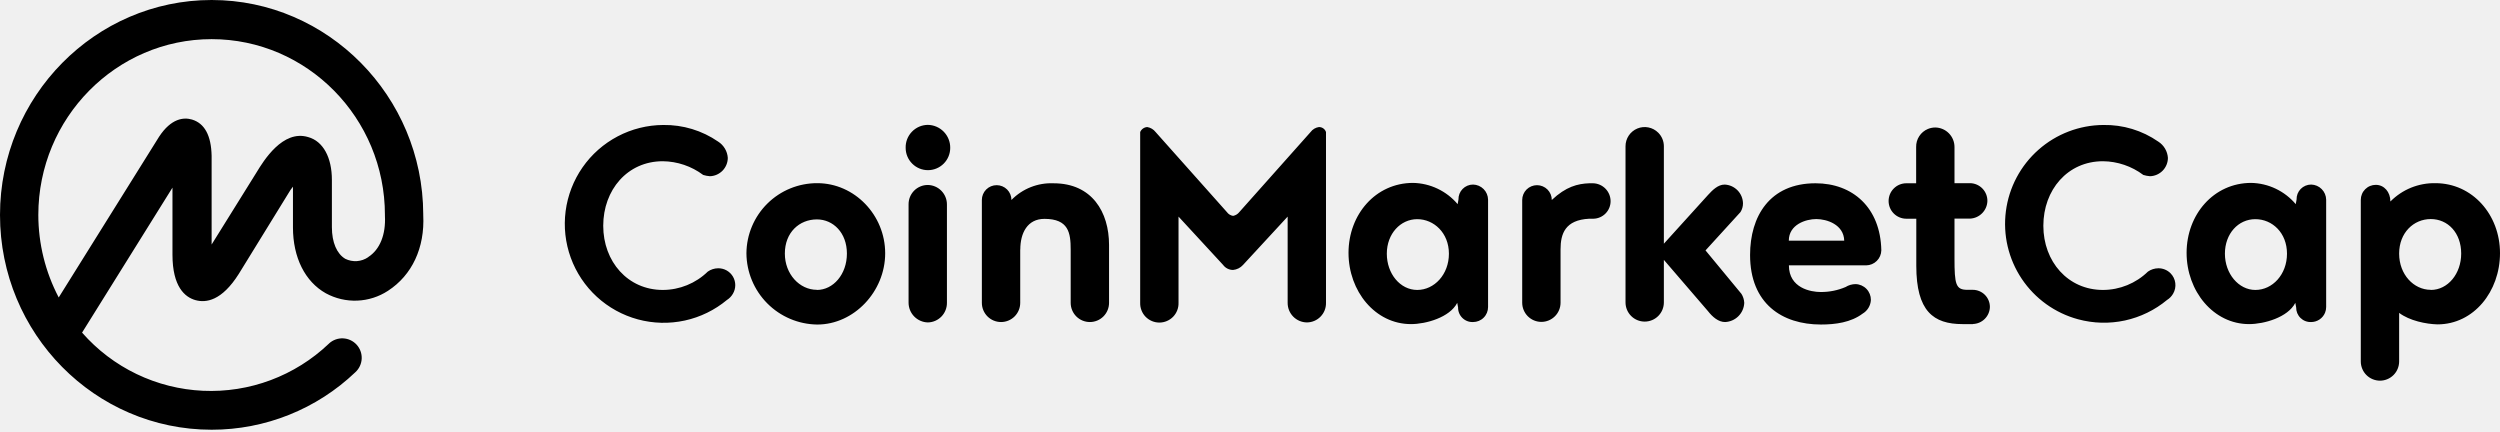
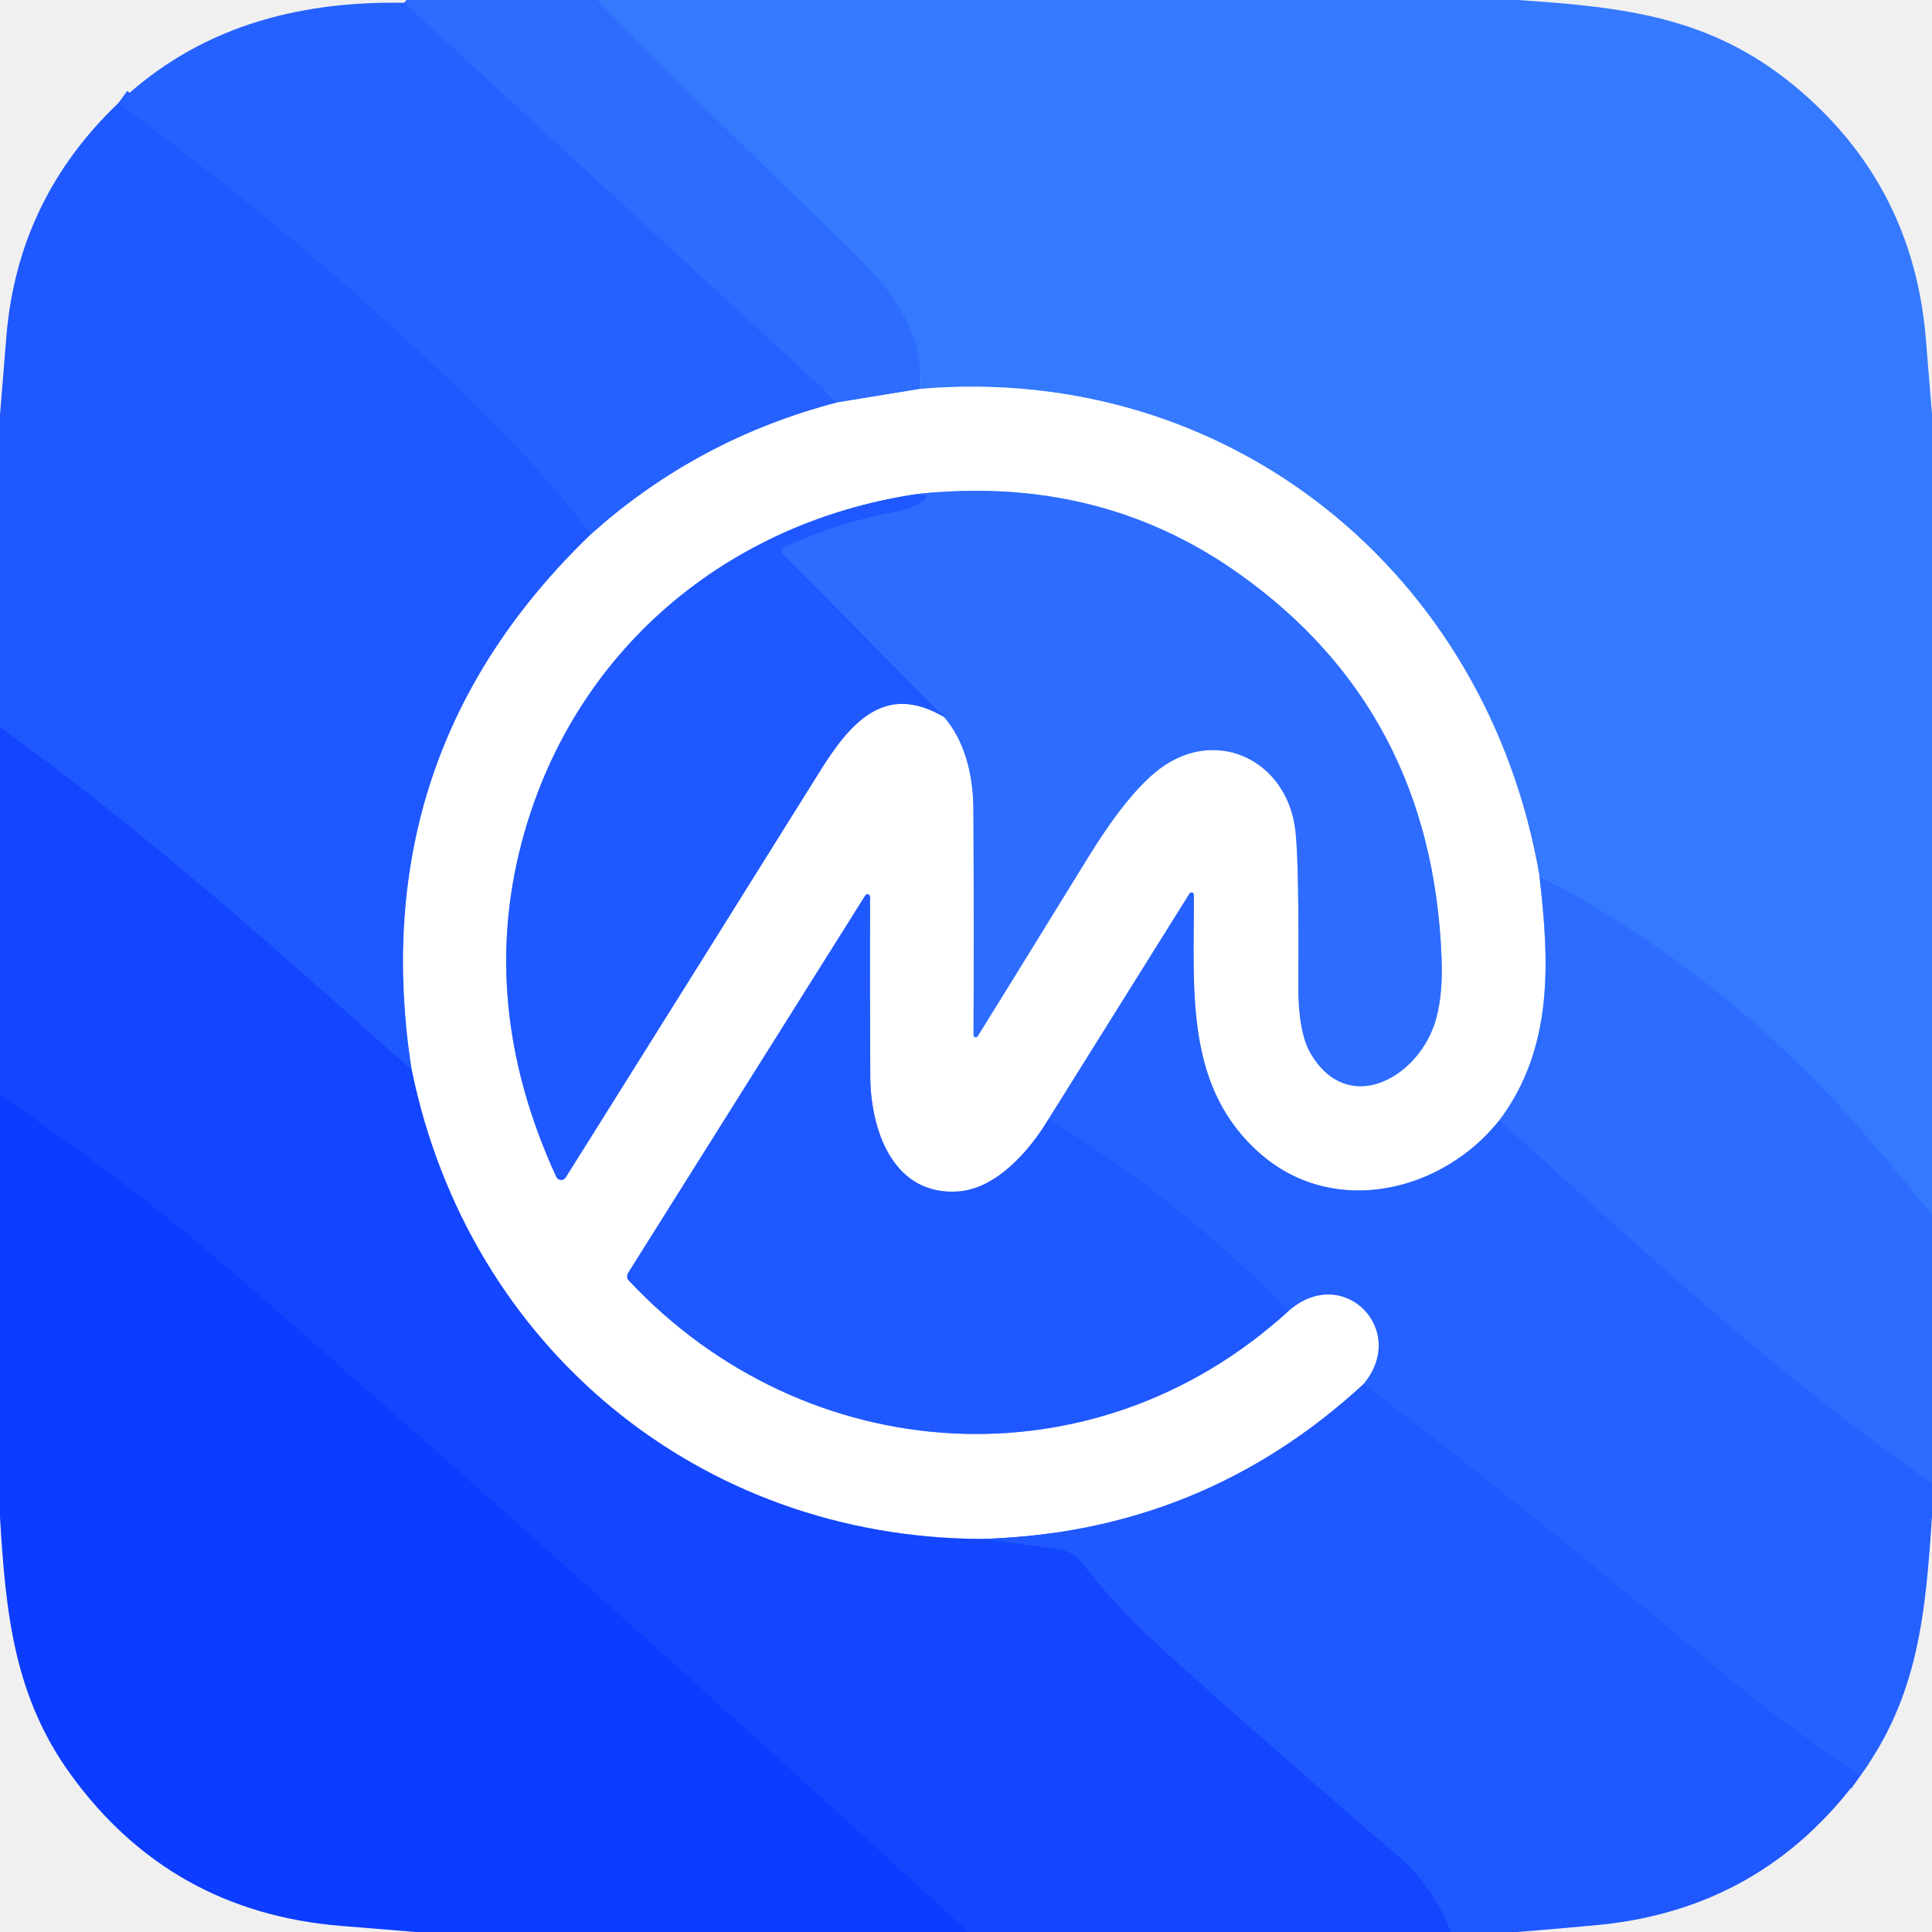
- <svg xmlns="http://www.w3.org/2000/svg" width="168" height="29" viewBox="0 0 168 29" fill="none" style="fill: none !important;">
-   <path d="M28.442 14.445V14.389C28.414 6.466 22.032 0 14.221 0C6.41 0 0 6.466 0 14.445C0 22.425 6.381 28.878 14.221 28.878C17.819 28.88 21.279 27.496 23.881 25.012C24.137 24.778 24.29 24.451 24.306 24.105C24.322 23.758 24.199 23.419 23.965 23.163C23.73 22.906 23.404 22.753 23.057 22.738C22.71 22.722 22.371 22.845 22.115 23.079L22.087 23.107C20.964 24.174 19.637 25.004 18.186 25.546C16.734 26.088 15.188 26.331 13.64 26.26C12.092 26.19 10.575 25.807 9.179 25.136C7.782 24.464 6.536 23.517 5.515 22.352L11.59 12.61V17.118C11.59 19.272 12.43 19.973 13.136 20.169C13.842 20.365 14.901 20.223 16.048 18.404L19.381 12.992C19.47 12.834 19.573 12.684 19.687 12.543V15.288C19.687 17.303 20.499 18.927 21.898 19.71C22.544 20.062 23.273 20.232 24.008 20.202C24.742 20.173 25.455 19.945 26.071 19.543C27.687 18.494 28.555 16.657 28.442 14.445ZM24.746 17.28C24.522 17.435 24.26 17.526 23.988 17.546C23.716 17.565 23.444 17.512 23.2 17.391C22.64 17.056 22.303 16.301 22.303 15.265V12.092C22.303 10.582 21.715 9.489 20.708 9.211C18.999 8.695 17.713 10.806 17.236 11.59L14.221 16.432V10.47C14.193 9.099 13.744 8.287 12.904 8.034C12.344 7.867 11.504 7.952 10.693 9.184L3.946 19.989C3.048 18.279 2.578 16.377 2.575 14.445C2.575 7.922 7.809 2.631 14.221 2.631C20.633 2.631 25.867 7.922 25.867 14.445V14.502C25.934 15.76 25.53 16.77 24.747 17.272L24.746 17.28ZM48.263 9.518C48.449 9.637 48.603 9.798 48.715 9.987C48.828 10.177 48.894 10.39 48.908 10.61C48.906 10.931 48.779 11.239 48.555 11.469C48.33 11.699 48.025 11.833 47.704 11.842C47.552 11.83 47.401 11.802 47.255 11.757C46.471 11.169 45.519 10.846 44.539 10.835C42.16 10.835 40.537 12.765 40.537 15.172C40.537 17.579 42.189 19.484 44.539 19.484C45.669 19.482 46.753 19.04 47.562 18.252C47.768 18.107 48.012 18.029 48.263 18.028C48.464 18.026 48.662 18.077 48.836 18.176C49.011 18.276 49.156 18.42 49.257 18.593C49.358 18.767 49.41 18.965 49.41 19.166C49.409 19.367 49.355 19.564 49.253 19.737C49.156 19.907 49.018 20.052 48.851 20.157C48.031 20.838 47.06 21.313 46.019 21.54C44.977 21.767 43.896 21.741 42.867 21.463C41.838 21.185 40.891 20.663 40.106 19.942C39.321 19.222 38.721 18.323 38.356 17.321C37.991 16.319 37.872 15.245 38.01 14.188C38.148 13.131 38.537 12.123 39.146 11.248C39.755 10.373 40.566 9.658 41.51 9.162C42.453 8.666 43.502 8.404 44.568 8.399C45.886 8.379 47.178 8.769 48.263 9.518ZM54.925 12.309C53.669 12.304 52.462 12.796 51.569 13.679C50.676 14.562 50.169 15.763 50.16 17.019C50.168 18.282 50.671 19.491 51.561 20.387C52.451 21.283 53.657 21.793 54.92 21.809C57.384 21.809 59.484 19.597 59.484 17.019C59.484 14.443 57.417 12.309 54.925 12.309ZM54.897 19.476C53.722 19.476 52.742 18.412 52.742 17.04C52.742 15.613 53.722 14.744 54.897 14.744C55.99 14.744 56.912 15.641 56.912 17.04C56.912 18.44 55.99 19.484 54.897 19.484V19.476ZM61.056 20.352V13.744C61.053 13.573 61.084 13.402 61.147 13.243C61.211 13.084 61.305 12.939 61.425 12.817C61.545 12.694 61.688 12.597 61.846 12.531C62.004 12.464 62.174 12.43 62.345 12.43C62.69 12.434 63.019 12.575 63.26 12.821C63.502 13.068 63.636 13.399 63.634 13.744V20.352C63.636 20.697 63.502 21.029 63.261 21.275C63.019 21.522 62.69 21.663 62.345 21.667C62.002 21.657 61.676 21.514 61.436 21.269C61.195 21.024 61.059 20.695 61.056 20.352ZM60.86 9.938C60.854 9.739 60.889 9.54 60.96 9.354C61.032 9.168 61.141 8.998 61.279 8.854C61.417 8.71 61.582 8.595 61.765 8.515C61.948 8.436 62.145 8.394 62.345 8.391C62.546 8.393 62.744 8.435 62.929 8.514C63.113 8.593 63.28 8.708 63.421 8.852C63.561 8.995 63.671 9.165 63.746 9.352C63.82 9.538 63.858 9.737 63.855 9.938C63.855 10.335 63.697 10.716 63.416 10.996C63.136 11.277 62.755 11.435 62.358 11.435C61.961 11.435 61.58 11.277 61.3 10.996C61.019 10.716 60.86 10.335 60.86 9.938ZM68.559 16.77V20.352C68.559 20.694 68.423 21.022 68.181 21.264C67.94 21.505 67.612 21.641 67.27 21.641C66.928 21.641 66.6 21.505 66.359 21.264C66.117 21.022 65.981 20.694 65.981 20.352V13.437C65.981 13.173 66.086 12.921 66.272 12.734C66.459 12.548 66.711 12.443 66.975 12.443C67.239 12.443 67.492 12.548 67.678 12.734C67.864 12.921 67.969 13.173 67.969 13.437C68.336 13.062 68.779 12.768 69.267 12.575C69.756 12.382 70.279 12.294 70.804 12.317C73.381 12.317 74.528 14.249 74.528 16.461V20.352C74.528 20.694 74.392 21.022 74.15 21.264C73.909 21.505 73.581 21.641 73.239 21.641C72.897 21.641 72.569 21.505 72.328 21.264C72.086 21.022 71.95 20.694 71.95 20.352V16.77C71.95 15.649 71.811 14.708 70.187 14.708C69.041 14.708 68.564 15.659 68.564 16.77H68.559ZM82.865 18.141C82.734 18.141 82.605 18.111 82.488 18.052C82.371 17.994 82.27 17.908 82.192 17.803L79.197 14.556V20.352C79.202 20.524 79.172 20.696 79.109 20.856C79.047 21.017 78.953 21.163 78.833 21.287C78.712 21.41 78.569 21.508 78.41 21.575C78.251 21.642 78.081 21.677 77.909 21.677C77.736 21.677 77.566 21.642 77.407 21.575C77.248 21.508 77.105 21.41 76.984 21.287C76.864 21.163 76.77 21.017 76.708 20.856C76.645 20.696 76.615 20.524 76.62 20.352V8.873C76.66 8.778 76.726 8.696 76.81 8.637C76.894 8.577 76.994 8.543 77.097 8.538C77.319 8.576 77.519 8.695 77.657 8.873L82.445 14.249C82.494 14.318 82.556 14.377 82.628 14.421C82.701 14.466 82.781 14.495 82.865 14.507C83.032 14.475 83.181 14.383 83.285 14.249L88.071 8.873C88.137 8.783 88.221 8.707 88.317 8.649C88.413 8.592 88.519 8.554 88.63 8.538C88.735 8.535 88.838 8.567 88.924 8.627C89.01 8.687 89.074 8.773 89.107 8.873V20.353C89.11 20.524 89.079 20.695 89.016 20.854C88.953 21.013 88.858 21.158 88.738 21.28C88.618 21.403 88.475 21.5 88.317 21.566C88.159 21.633 87.989 21.667 87.818 21.667C87.473 21.662 87.144 21.521 86.903 21.275C86.662 21.028 86.528 20.697 86.53 20.352V14.556L83.532 17.803C83.359 17.996 83.12 18.116 82.862 18.141H82.865ZM107.08 14.698H106.799C105.176 14.78 104.869 15.706 104.869 16.76V20.342C104.869 20.684 104.733 21.012 104.491 21.253C104.249 21.495 103.922 21.631 103.58 21.631C103.238 21.631 102.911 21.494 102.669 21.253C102.428 21.011 102.292 20.683 102.292 20.341V13.438C102.293 13.174 102.398 12.921 102.584 12.735C102.771 12.549 103.023 12.444 103.287 12.443C103.551 12.444 103.803 12.549 103.99 12.735C104.176 12.922 104.281 13.174 104.281 13.438C105.232 12.541 106.016 12.345 106.799 12.316H107.057C107.371 12.324 107.669 12.455 107.889 12.68C108.108 12.904 108.231 13.206 108.232 13.52C108.232 13.827 108.112 14.122 107.897 14.342C107.683 14.562 107.392 14.689 107.085 14.698H107.08ZM117.018 19.736C117.136 19.921 117.204 20.133 117.214 20.352C117.2 20.689 117.06 21.009 116.821 21.248C116.582 21.487 116.262 21.627 115.925 21.641C115.479 21.641 115.085 21.303 114.778 20.911L111.812 17.463V20.323C111.812 20.665 111.676 20.992 111.435 21.234C111.193 21.476 110.865 21.611 110.523 21.611C110.182 21.611 109.854 21.476 109.612 21.234C109.371 20.992 109.235 20.665 109.235 20.323V9.828C109.234 9.573 109.31 9.324 109.451 9.111C109.593 8.899 109.794 8.734 110.029 8.636C110.265 8.538 110.524 8.513 110.774 8.563C111.024 8.613 111.254 8.736 111.434 8.917C111.676 9.158 111.812 9.487 111.812 9.827V16.377L114.778 13.103C115.085 12.766 115.451 12.403 115.897 12.403C116.224 12.417 116.533 12.556 116.762 12.79C116.991 13.024 117.122 13.336 117.129 13.663C117.13 13.871 117.072 14.074 116.961 14.25L114.611 16.827L117.018 19.74V19.736ZM132.584 21.78H131.883C129.924 21.78 128.775 20.911 128.775 17.86V14.698H128.105C127.789 14.698 127.486 14.572 127.263 14.349C127.039 14.126 126.914 13.823 126.914 13.507C126.914 13.191 127.039 12.888 127.263 12.665C127.486 12.441 127.789 12.316 128.105 12.316H128.765V9.881C128.759 9.623 128.831 9.369 128.972 9.152C129.113 8.935 129.315 8.766 129.554 8.667C129.712 8.601 129.882 8.567 130.053 8.567C130.397 8.573 130.726 8.714 130.967 8.96C131.208 9.206 131.343 9.537 131.342 9.881V12.309H132.404C132.715 12.318 133.01 12.45 133.225 12.675C133.44 12.9 133.558 13.201 133.553 13.512C133.543 13.816 133.419 14.105 133.206 14.323C132.994 14.541 132.708 14.672 132.404 14.69H131.342V17.35C131.342 19.113 131.424 19.476 132.208 19.476H132.574C132.878 19.477 133.17 19.599 133.385 19.814C133.6 20.03 133.72 20.322 133.721 20.626C133.714 20.928 133.591 21.216 133.377 21.429C133.164 21.643 132.876 21.766 132.574 21.773L132.584 21.78ZM145.04 9.518C145.225 9.637 145.38 9.798 145.492 9.988C145.603 10.177 145.669 10.39 145.684 10.61C145.682 10.931 145.556 11.24 145.331 11.47C145.106 11.699 144.801 11.833 144.48 11.842C144.328 11.83 144.178 11.801 144.032 11.757C143.249 11.168 142.298 10.845 141.318 10.835C138.937 10.835 137.313 12.765 137.313 15.172C137.313 17.579 138.965 19.484 141.318 19.484C142.448 19.482 143.532 19.04 144.341 18.252C144.546 18.108 144.79 18.03 145.04 18.028C145.191 18.027 145.341 18.055 145.481 18.112C145.621 18.169 145.749 18.253 145.856 18.36C146.034 18.538 146.148 18.769 146.18 19.019C146.212 19.268 146.16 19.521 146.032 19.738C145.934 19.909 145.795 20.052 145.627 20.156C144.808 20.836 143.837 21.309 142.797 21.536C141.756 21.762 140.677 21.735 139.649 21.456C138.098 21.037 136.751 20.069 135.859 18.733C134.966 17.396 134.589 15.781 134.796 14.188C135.002 12.594 135.78 11.129 136.984 10.065C138.188 9 139.737 8.408 141.344 8.399C142.663 8.374 143.956 8.765 145.04 9.518ZM98.99 12.402C98.859 12.402 98.729 12.428 98.608 12.479C98.487 12.53 98.378 12.605 98.287 12.698C98.195 12.792 98.123 12.903 98.075 13.025C98.028 13.148 98.005 13.278 98.008 13.409L97.954 13.719C97.585 13.282 97.126 12.928 96.609 12.682C96.093 12.435 95.529 12.302 94.957 12.291C92.439 12.291 90.62 14.417 90.62 16.991C90.62 19.566 92.41 21.78 94.818 21.78C95.826 21.78 97.421 21.331 97.926 20.352L97.983 20.659C97.98 20.791 98.005 20.922 98.055 21.044C98.105 21.166 98.179 21.276 98.274 21.368C98.368 21.46 98.48 21.532 98.604 21.579C98.727 21.626 98.858 21.647 98.99 21.641C99.122 21.641 99.254 21.615 99.376 21.565C99.499 21.514 99.61 21.44 99.703 21.346C99.797 21.253 99.871 21.142 99.922 21.019C99.972 20.897 99.998 20.765 99.998 20.633V13.417C99.994 13.15 99.887 12.895 99.699 12.706C99.511 12.517 99.257 12.408 98.99 12.402ZM95.238 19.484C94.091 19.484 93.194 18.394 93.194 17.048C93.194 15.703 94.117 14.728 95.238 14.728C96.358 14.728 97.367 15.651 97.367 17.048C97.367 18.445 96.386 19.484 95.238 19.484ZM126.425 16.824C126.368 13.94 124.492 12.316 122.002 12.316C118.91 12.316 117.605 14.556 117.605 17.133C117.605 20.409 119.763 21.808 122.366 21.808C123.345 21.808 124.381 21.667 125.164 21.079C125.327 20.984 125.463 20.849 125.561 20.688C125.659 20.527 125.715 20.344 125.724 20.156C125.726 19.879 125.619 19.612 125.426 19.413C125.233 19.214 124.97 19.099 124.693 19.092C124.456 19.094 124.224 19.162 124.023 19.288C123.492 19.515 122.919 19.629 122.342 19.623C121.698 19.623 120.214 19.365 120.214 17.832H125.414C125.68 17.827 125.934 17.719 126.122 17.531C126.311 17.343 126.419 17.09 126.425 16.824ZM120.208 16.174C120.208 15.084 121.358 14.721 122.056 14.721C122.755 14.721 123.904 15.084 123.932 16.174H120.208ZM155.31 12.402C155.179 12.402 155.049 12.428 154.929 12.479C154.808 12.53 154.699 12.604 154.607 12.698C154.515 12.792 154.444 12.903 154.396 13.025C154.349 13.148 154.326 13.278 154.33 13.409L154.274 13.719C153.905 13.281 153.447 12.928 152.931 12.682C152.414 12.435 151.851 12.302 151.279 12.291C148.759 12.291 146.939 14.417 146.939 16.991C146.939 19.566 148.743 21.78 151.137 21.78C152.145 21.78 153.743 21.331 154.245 20.352L154.302 20.659C154.3 20.791 154.325 20.921 154.375 21.043C154.426 21.165 154.5 21.275 154.594 21.367C154.688 21.459 154.8 21.531 154.924 21.578C155.047 21.625 155.178 21.647 155.31 21.641C155.509 21.641 155.704 21.582 155.87 21.471C156.036 21.36 156.165 21.203 156.242 21.019C156.292 20.897 156.318 20.766 156.318 20.633V13.417C156.314 13.15 156.206 12.896 156.018 12.707C155.83 12.517 155.577 12.408 155.31 12.402ZM151.557 19.484C150.439 19.484 149.514 18.394 149.514 17.048C149.514 15.703 150.411 14.728 151.557 14.728C152.704 14.728 153.686 15.651 153.686 17.048C153.686 18.445 152.712 19.484 151.563 19.484H151.557ZM163.657 12.309C163.096 12.299 162.539 12.403 162.019 12.614C161.499 12.826 161.028 13.142 160.634 13.541C160.634 12.899 160.214 12.422 159.655 12.422C159.522 12.422 159.391 12.447 159.268 12.498C159.146 12.548 159.034 12.623 158.941 12.716C158.847 12.81 158.772 12.921 158.722 13.044C158.671 13.166 158.645 13.297 158.645 13.43V24.293C158.646 24.634 158.782 24.962 159.023 25.203C159.264 25.444 159.592 25.58 159.933 25.581C160.275 25.581 160.602 25.445 160.844 25.203C161.085 24.962 161.221 24.635 161.222 24.293V21.025C161.92 21.555 163.041 21.78 163.799 21.798C166.235 21.798 168 19.587 168 17.01C168 14.432 166.15 12.309 163.657 12.309ZM163.348 19.476C162.201 19.476 161.222 18.446 161.222 17.041C161.222 15.636 162.201 14.721 163.348 14.721C164.495 14.721 165.392 15.644 165.392 17.041C165.392 18.393 164.498 19.484 163.348 19.484V19.476Z" fill="currentColor" style="fill: rgb(0, 0, 0) !important;" />
+ <svg xmlns="http://www.w3.org/2000/svg" version="1.1" viewBox="0.00 0.00 180.00 180.00" width="128" height="128">
+   <g stroke-width="2.00" fill="none" stroke-linecap="butt">
+     <path stroke="#3173ff" vector-effect="non-scaling-stroke" d="   M 55.66 0.00   Q 66.73 11.27 78.07 22.10   C 82.35 26.19 86.06 30.13 85.76 36.23" />
+     <path stroke="#96b6ff" vector-effect="non-scaling-stroke" d="   M 85.76 36.23   L 78.05 37.49" />
+     <path stroke="#2967ff" vector-effect="non-scaling-stroke" d="   M 78.05 37.49   L 37.64 0.26" />
+     <path stroke="#3173ff" vector-effect="non-scaling-stroke" d="   M 180.00 113.20   Q 174.92 106.94 171.97 103.69   Q 159.65 90.16 143.42 81.60" />
+     <path stroke="#9abcff" vector-effect="non-scaling-stroke" d="   M 143.42 81.60   C 138.58 53.41 114.58 33.81 85.76 36.23" />
+     <path stroke="#92b0ff" vector-effect="non-scaling-stroke" d="   M 78.05 37.49   Q 65.04 40.86 55.08 49.76" />
+     <path stroke="#225dff" vector-effect="non-scaling-stroke" d="   M 55.08 49.76   Q 50.19 43.59 45.82 39.26   Q 30.02 23.58 11.02 9.61" />
+     <path stroke="#8facff" vector-effect="non-scaling-stroke" d="   M 55.08 49.76   Q 33.81 70.19 38.36 99.69" />
+     <path stroke="#194fff" vector-effect="non-scaling-stroke" d="   M 38.36 99.69   C 25.96 88.67 13.53 77.47 0.00 67.76" />
+     <path stroke="#96b6ff" vector-effect="non-scaling-stroke" d="   M 143.42 81.60   C 144.37 89.67 144.74 97.63 139.70 104.37" />
+     <path stroke="#92b0ff" vector-effect="non-scaling-stroke" d="   M 139.70 104.37   C 134.35 111.08 124.40 113.40 117.61 107.65   C 110.27 101.43 111.27 92.21 111.23 83.38   A 0.22 0.22 0.0 0 0 110.82 83.26   L 97.70 104.25" />
+     <path stroke="#8facff" vector-effect="non-scaling-stroke" d="   M 97.70 104.25   C 95.92 107.23 92.82 110.73 89.33 111.00   C 83.25 111.46 81.11 105.36 81.08 100.27   Q 81.04 92.29 81.06 83.55   A 0.24 0.24 0.0 0 0 80.62 83.42   L 58.52 118.60   A 0.58 0.58 0.0 0 0 58.59 119.31   C 75.03 136.87 101.89 138.76 120.06 122.13" />
+     <path stroke="#92b0ff" vector-effect="non-scaling-stroke" d="   M 120.06 122.13   C 125.12 117.68 131.25 123.87 127.06 128.93" />
+     <path stroke="#8facff" vector-effect="non-scaling-stroke" d="   M 127.06 128.93   Q 112.05 142.79 91.50 143.38" />
+     <path stroke="#89a3ff" vector-effect="non-scaling-stroke" d="   M 91.50 143.38   C 65.14 143.31 43.63 125.43 38.36 99.69" />
+     <path stroke="#8facff" vector-effect="non-scaling-stroke" d="   M 85.43 46.03   C 66.93 48.81 52.64 61.51 48.34 79.55   Q 44.81 94.38 51.83 109.65   A 0.50 0.50 0.0 0 0 52.70 109.71   Q 66.51 87.69 76.35 71.92   C 79.27 67.23 82.48 63.58 87.96 66.80" />
+     <path stroke="#96b6ff" vector-effect="non-scaling-stroke" d="   M 87.96 66.80   Q 90.66 69.99 90.69 75.50   Q 90.75 87.05 90.70 96.42   A 0.21 0.21 0.0 0 0 91.09 96.54   Q 92.01 95.09 101.37 79.89   Q 104.73 74.43 107.52 72.05   C 112.95 67.40 120.03 70.68 120.71 77.56   Q 121.04 80.87 120.96 91.75   Q 120.94 96.14 122.11 98.15   C 125.50 103.93 131.80 100.61 133.59 95.57   Q 134.46 93.13 134.31 89.30   Q 133.45 66.19 115.36 53.40   Q 102.36 44.20 85.43 46.03" />
+     <path stroke="#2662ff" vector-effect="non-scaling-stroke" d="   M 87.96 66.80   L 72.96 51.66   A 0.42 0.42 0.0 0 1 73.08 50.98   Q 77.97 48.69 83.38 47.69   Q 84.54 47.48 85.37 47.05   Q 87.11 46.14 85.43 46.03" />
+     <path stroke="#194fff" vector-effect="non-scaling-stroke" d="   M 91.50 143.38   L 98.59 144.32   A 3.35 3.33 -14.9 0 1 100.80 145.59   Q 103.41 148.98 106.84 152.27   Q 111.56 156.79 130.42 173.07   Q 133.53 175.76 135.17 180.00" />
+     <path stroke="#1041ff" vector-effect="non-scaling-stroke" d="   M 90.21 180.00   Q 53.87 146.61 22.53 119.27   Q 12.44 110.46 0.00 102.02" />
+     <path stroke="#2967ff" vector-effect="non-scaling-stroke" d="   M 180.00 138.18   C 165.77 128.30 153.64 117.06 139.70 104.37" />
+     <path stroke="#225dff" vector-effect="non-scaling-stroke" d="   M 173.29 165.48   Q 164.68 159.43 160.94 156.27   Q 144.32 142.21 127.06 128.93" />
+     <path stroke="#225dff" vector-effect="non-scaling-stroke" d="   M 120.06 122.13   Q 109.94 111.78 97.70 104.25" />
+   </g>
+   <path fill="#2d6cff" d="   M 55.66 0.00   Q 66.73 11.27 78.07 22.10   C 82.35 26.19 86.06 30.13 85.76 36.23   L 78.05 37.49   L 37.64 0.26   Q 38.48 0.20 38.65 0.00   L 55.66 0.00   Z" />
+   <path fill="#3579ff" d="   M 141.37 0.00   C 151.23 0.66 159.33 1.50 167.22 8.03   Q 178.22 17.16 179.42 31.51   Q 179.72 35.03 180.00 38.57   L 180.00 113.20   Q 174.92 106.94 171.97 103.69   Q 159.65 90.16 143.42 81.60   C 138.58 53.41 114.58 33.81 85.76 36.23   C 86.06 30.13 82.35 26.19 78.07 22.10   Q 66.73 11.27 55.66 0.00   L 141.37 0.00   Z" />
+   <path fill="#2561ff" d="   M 37.64 0.26   L 78.05 37.49   Q 65.04 40.86 55.08 49.76   Q 50.19 43.59 45.82 39.26   Q 30.02 23.58 11.02 9.61   C 18.38 2.61 27.52 0.08 37.64 0.26   Z" />
+   <path fill="#1f58ff" d="   M 55.08 49.76   Q 33.81 70.19 38.36 99.69   C 25.96 88.67 13.53 77.47 0.00 67.76   L 0.00 38.66   Q 0.29 34.96 0.60 31.27   Q 1.67 18.53 11.02 9.61   Q 30.02 23.58 45.82 39.26   Q 50.19 43.59 55.08 49.76   Z" />
+   <path fill="#ffffff" d="   M 143.42 81.60   C 144.37 89.67 144.74 97.63 139.70 104.37   C 134.35 111.08 124.40 113.40 117.61 107.65   C 110.27 101.43 111.27 92.21 111.23 83.38   A 0.22 0.22 0.0 0 0 110.82 83.26   L 97.70 104.25   C 95.92 107.23 92.82 110.73 89.33 111.00   C 83.25 111.46 81.11 105.36 81.08 100.27   Q 81.04 92.29 81.06 83.55   A 0.24 0.24 0.0 0 0 80.62 83.42   L 58.52 118.60   A 0.58 0.58 0.0 0 0 58.59 119.31   C 75.03 136.87 101.89 138.76 120.06 122.13   C 125.12 117.68 131.25 123.87 127.06 128.93   Q 112.05 142.79 91.50 143.38   C 65.14 143.31 43.63 125.43 38.36 99.69   Q 33.81 70.19 55.08 49.76   Q 65.04 40.86 78.05 37.49   L 85.76 36.23   C 114.58 33.81 138.58 53.41 143.42 81.60   Z   M 85.43 46.03   C 66.93 48.81 52.64 61.51 48.34 79.55   Q 44.81 94.38 51.83 109.65   A 0.50 0.50 0.0 0 0 52.70 109.71   Q 66.51 87.69 76.35 71.92   C 79.27 67.23 82.48 63.58 87.96 66.80   Q 90.66 69.99 90.69 75.50   Q 90.75 87.05 90.70 96.42   A 0.21 0.21 0.0 0 0 91.09 96.54   Q 92.01 95.09 101.37 79.89   Q 104.73 74.43 107.52 72.05   C 112.95 67.40 120.03 70.68 120.71 77.56   Q 121.04 80.87 120.96 91.75   Q 120.94 96.14 122.11 98.15   C 125.50 103.93 131.80 100.61 133.59 95.57   Q 134.46 93.13 134.31 89.30   Q 133.45 66.19 115.36 53.40   Q 102.36 44.20 85.43 46.03   Z" />
+   <path fill="#2d6cff" d="   M 87.96 66.80   L 72.96 51.66   A 0.42 0.42 0.0 0 1 73.08 50.98   Q 77.97 48.69 83.38 47.69   Q 84.54 47.48 85.37 47.05   Q 87.11 46.14 85.43 46.03   Q 102.36 44.20 115.36 53.40   Q 133.45 66.19 134.31 89.30   Q 134.46 93.13 133.59 95.57   C 131.80 100.61 125.50 103.93 122.11 98.15   Q 120.94 96.14 120.96 91.75   Q 121.04 80.87 120.71 77.56   C 120.03 70.68 112.95 67.40 107.52 72.05   Q 104.73 74.43 101.37 79.89   Q 92.01 95.09 91.09 96.54   A 0.21 0.21 0.0 0 1 90.70 96.42   Q 90.75 87.05 90.69 75.50   Q 90.66 69.99 87.96 66.80   Z" />
+   <path fill="#1f58ff" d="   M 85.43 46.03   Q 87.11 46.14 85.37 47.05   Q 84.54 47.48 83.38 47.69   Q 77.97 48.69 73.08 50.98   A 0.42 0.42 0.0 0 0 72.96 51.66   L 87.96 66.80   C 82.48 63.58 79.27 67.23 76.35 71.92   Q 66.51 87.69 52.70 109.71   A 0.50 0.50 0.0 0 1 51.83 109.65   Q 44.81 94.38 48.34 79.55   C 52.64 61.51 66.93 48.81 85.43 46.03   Z" />
+   <path fill="#1346ff" d="   M 38.36 99.69   C 43.63 125.43 65.14 143.31 91.50 143.38   L 98.59 144.32   A 3.35 3.33 -14.9 0 1 100.80 145.59   Q 103.41 148.98 106.84 152.27   Q 111.56 156.79 130.42 173.07   Q 133.53 175.76 135.17 180.00   L 90.21 180.00   Q 53.87 146.61 22.53 119.27   Q 12.44 110.46 0.00 102.02   L 0.00 67.76   C 13.53 77.47 25.96 88.67 38.36 99.69   Z" />
+   <path fill="#2d6cff" d="   M 180.00 113.20   L 180.00 138.18   C 165.77 128.30 153.64 117.06 139.70 104.37   C 144.74 97.63 144.37 89.67 143.42 81.60   Q 159.65 90.16 171.97 103.69   Q 174.92 106.94 180.00 113.20   Z" />
+   <path fill="#2561ff" d="   M 139.70 104.37   C 153.64 117.06 165.77 128.30 180.00 138.18   L 180.00 141.29   C 179.40 150.25 178.76 158.00 173.29 165.48   Q 164.68 159.43 160.94 156.27   Q 144.32 142.21 127.06 128.93   C 131.25 123.87 125.12 117.68 120.06 122.13   Q 109.94 111.78 97.70 104.25   L 110.82 83.26   A 0.22 0.22 0.0 0 1 111.23 83.38   C 111.27 92.21 110.27 101.43 117.61 107.65   C 124.40 113.40 134.35 111.08 139.70 104.37   Z" />
+   <path fill="#1f58ff" d="   M 97.70 104.25   Q 109.94 111.78 120.06 122.13   C 101.89 138.76 75.03 136.87 58.59 119.31   A 0.58 0.58 0.0 0 1 58.52 118.60   L 80.62 83.42   A 0.24 0.24 0.0 0 1 81.06 83.55   Q 81.04 92.29 81.08 100.27   C 81.11 105.36 83.25 111.46 89.33 111.00   C 92.82 110.73 95.92 107.23 97.70 104.25   Z" />
+   <path fill="#0c3cff" d="   M 90.21 180.00   L 38.72 180.00   Q 35.23 179.72 31.75 179.43   Q 15.89 178.13 6.62 165.37   C 1.26 158.01 0.53 150.16 0.00 141.35   L 0.00 102.02   Q 12.44 110.46 22.53 119.27   Q 53.87 146.61 90.21 180.00   Z" />
+   <path fill="#1f58ff" d="   M 173.29 165.48   Q 164.21 177.85 148.95 179.34   Q 145.17 179.70 141.35 180.00   L 135.17 180.00   Q 133.53 175.76 130.42 173.07   Q 111.56 156.79 106.84 152.27   Q 103.41 148.98 100.80 145.59   A 3.35 3.33 -14.9 0 0 98.59 144.32   L 91.50 143.38   Q 112.05 142.79 127.06 128.93   Q 144.32 142.21 160.94 156.27   Q 164.68 159.43 173.29 165.48   Z" />
</svg>
